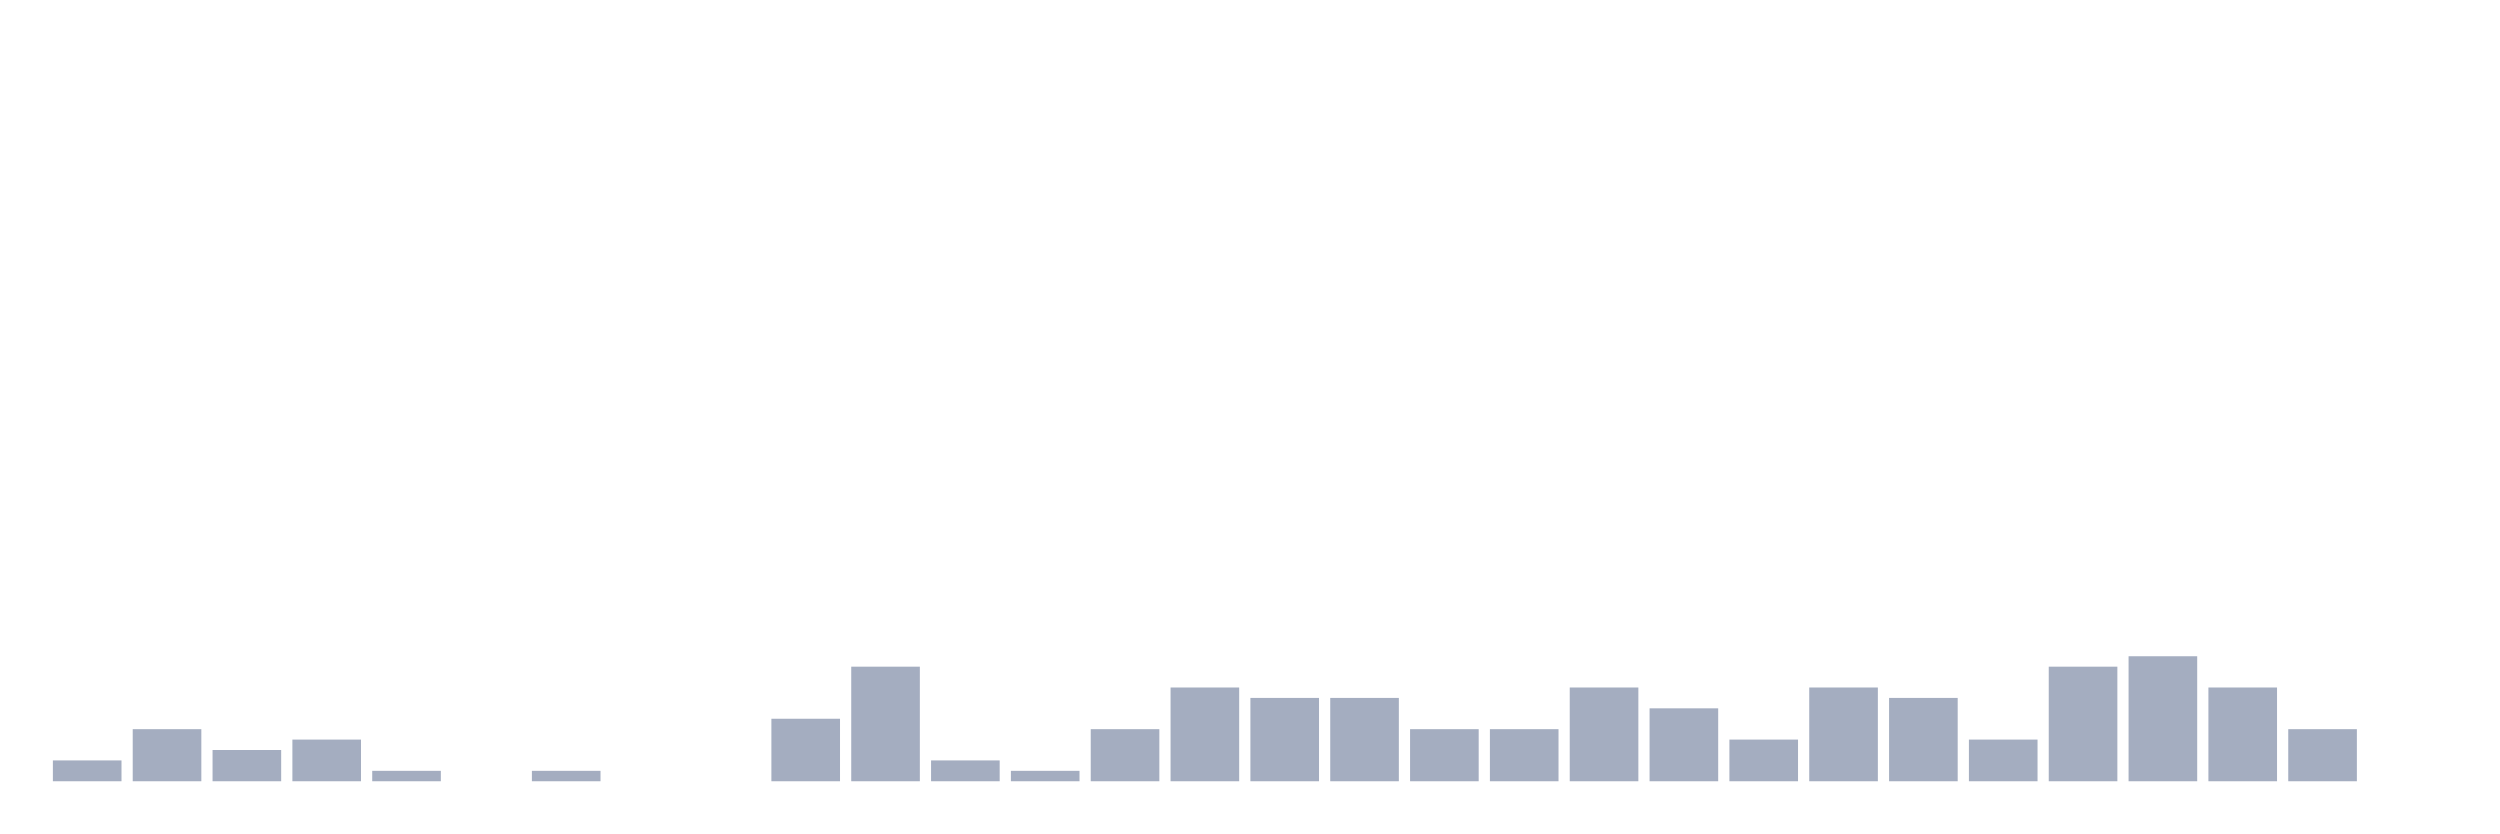
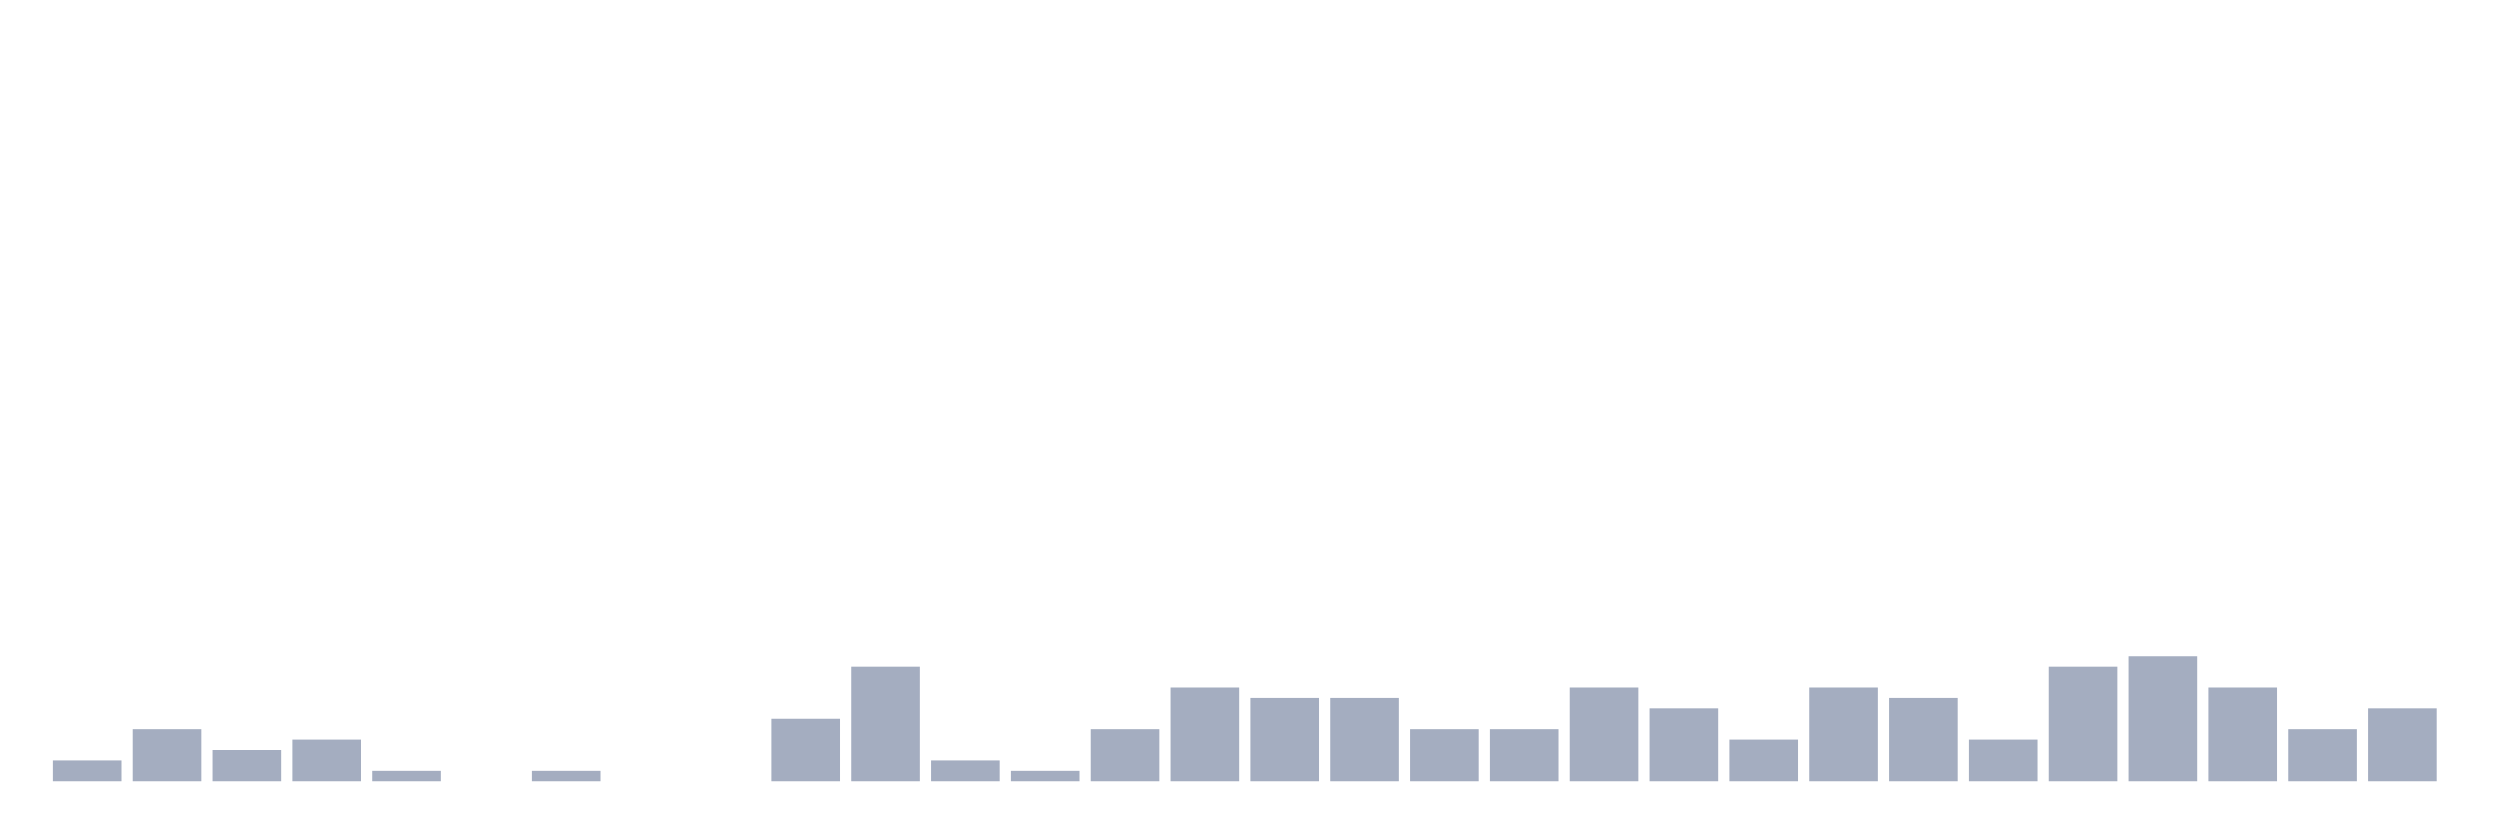
<svg xmlns="http://www.w3.org/2000/svg" viewBox="0 0 480 160">
  <g transform="translate(10,10)">
    <rect class="bar" x="0.153" width="13.175" y="136" height="4" fill="rgb(164,173,192)" />
    <rect class="bar" x="15.482" width="13.175" y="130" height="10" fill="rgb(164,173,192)" />
    <rect class="bar" x="30.81" width="13.175" y="134" height="6" fill="rgb(164,173,192)" />
    <rect class="bar" x="46.138" width="13.175" y="132" height="8" fill="rgb(164,173,192)" />
    <rect class="bar" x="61.466" width="13.175" y="138" height="2" fill="rgb(164,173,192)" />
    <rect class="bar" x="76.794" width="13.175" y="140" height="0" fill="rgb(164,173,192)" />
    <rect class="bar" x="92.123" width="13.175" y="138" height="2" fill="rgb(164,173,192)" />
    <rect class="bar" x="107.451" width="13.175" y="140" height="0" fill="rgb(164,173,192)" />
    <rect class="bar" x="122.779" width="13.175" y="140" height="0" fill="rgb(164,173,192)" />
    <rect class="bar" x="138.107" width="13.175" y="128" height="12" fill="rgb(164,173,192)" />
    <rect class="bar" x="153.436" width="13.175" y="118" height="22" fill="rgb(164,173,192)" />
    <rect class="bar" x="168.764" width="13.175" y="136" height="4" fill="rgb(164,173,192)" />
    <rect class="bar" x="184.092" width="13.175" y="138" height="2" fill="rgb(164,173,192)" />
    <rect class="bar" x="199.42" width="13.175" y="130" height="10" fill="rgb(164,173,192)" />
    <rect class="bar" x="214.748" width="13.175" y="122" height="18" fill="rgb(164,173,192)" />
    <rect class="bar" x="230.077" width="13.175" y="124" height="16" fill="rgb(164,173,192)" />
    <rect class="bar" x="245.405" width="13.175" y="124" height="16" fill="rgb(164,173,192)" />
    <rect class="bar" x="260.733" width="13.175" y="130" height="10" fill="rgb(164,173,192)" />
    <rect class="bar" x="276.061" width="13.175" y="130" height="10" fill="rgb(164,173,192)" />
    <rect class="bar" x="291.39" width="13.175" y="122" height="18" fill="rgb(164,173,192)" />
    <rect class="bar" x="306.718" width="13.175" y="126" height="14" fill="rgb(164,173,192)" />
    <rect class="bar" x="322.046" width="13.175" y="132" height="8" fill="rgb(164,173,192)" />
    <rect class="bar" x="337.374" width="13.175" y="122" height="18" fill="rgb(164,173,192)" />
    <rect class="bar" x="352.702" width="13.175" y="124" height="16" fill="rgb(164,173,192)" />
    <rect class="bar" x="368.031" width="13.175" y="132" height="8" fill="rgb(164,173,192)" />
    <rect class="bar" x="383.359" width="13.175" y="118" height="22" fill="rgb(164,173,192)" />
    <rect class="bar" x="398.687" width="13.175" y="116" height="24" fill="rgb(164,173,192)" />
    <rect class="bar" x="414.015" width="13.175" y="122" height="18" fill="rgb(164,173,192)" />
    <rect class="bar" x="429.344" width="13.175" y="130" height="10" fill="rgb(164,173,192)" />
-     <rect class="bar" x="444.672" width="13.175" y="140" height="0" fill="rgb(164,173,192)" />
+     <rect class="bar" x="444.672" width="13.175" y="126" height="14" fill="rgb(164,173,192)" />
  </g>
</svg>
